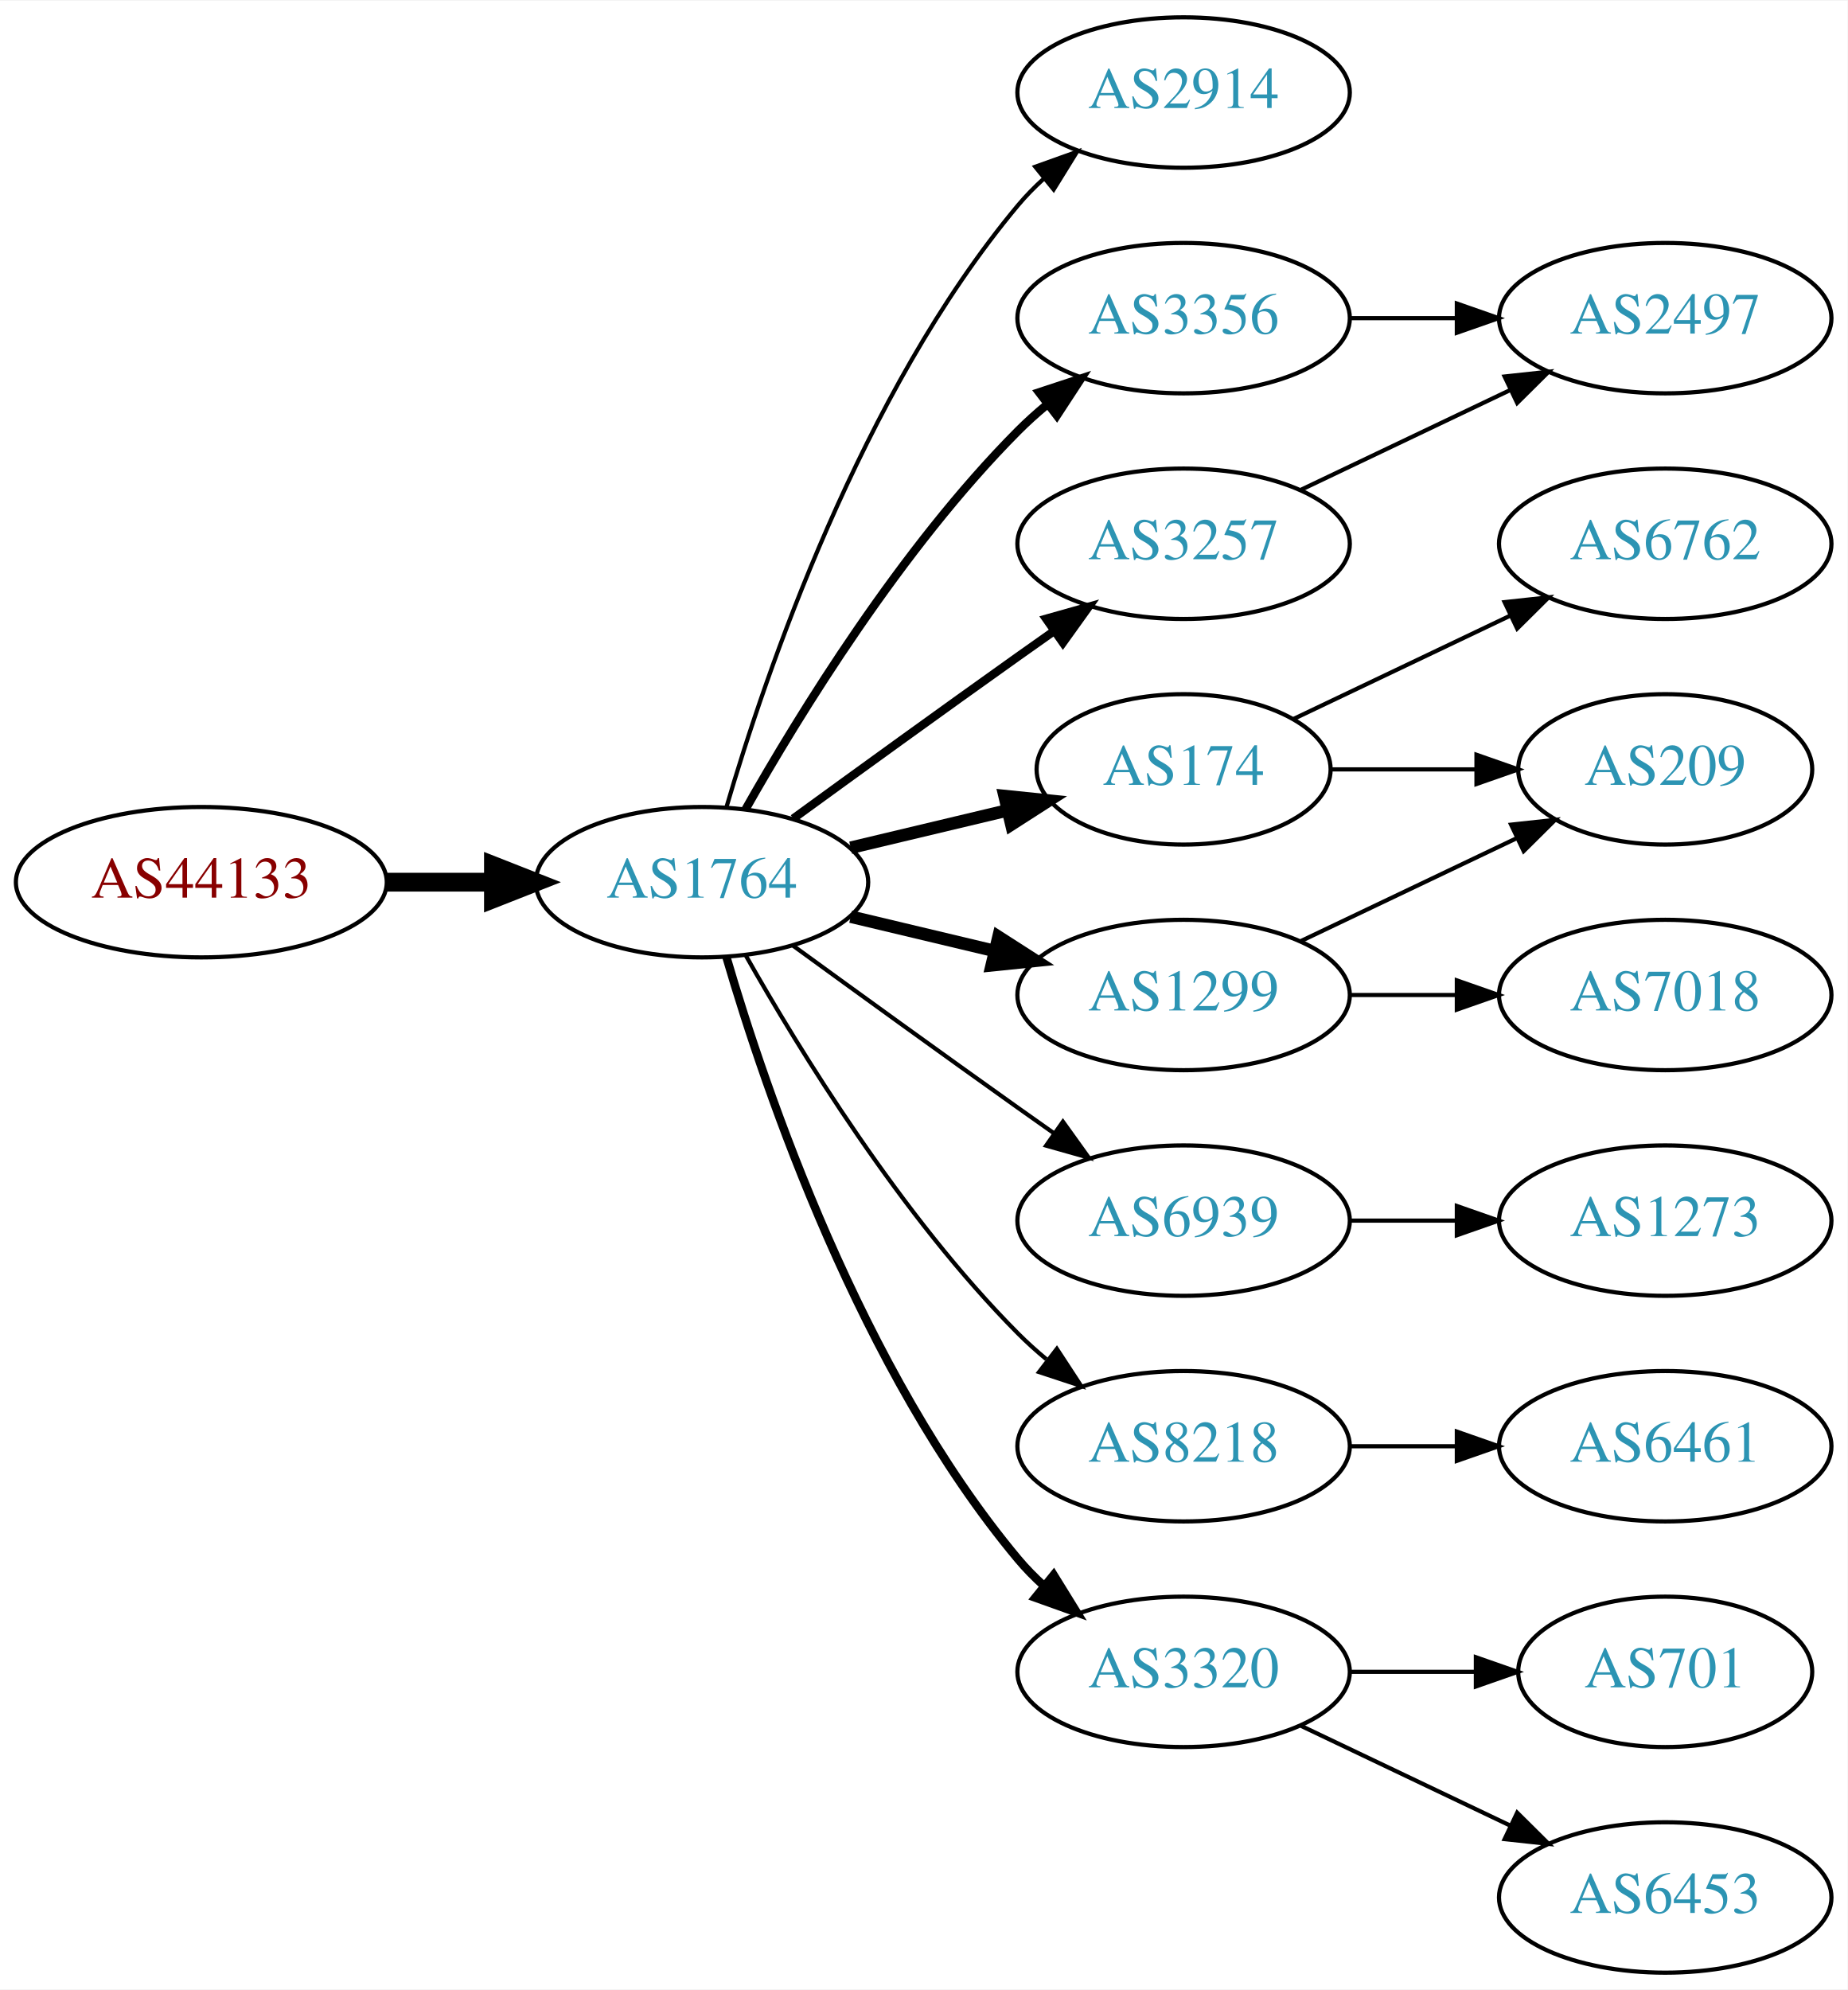
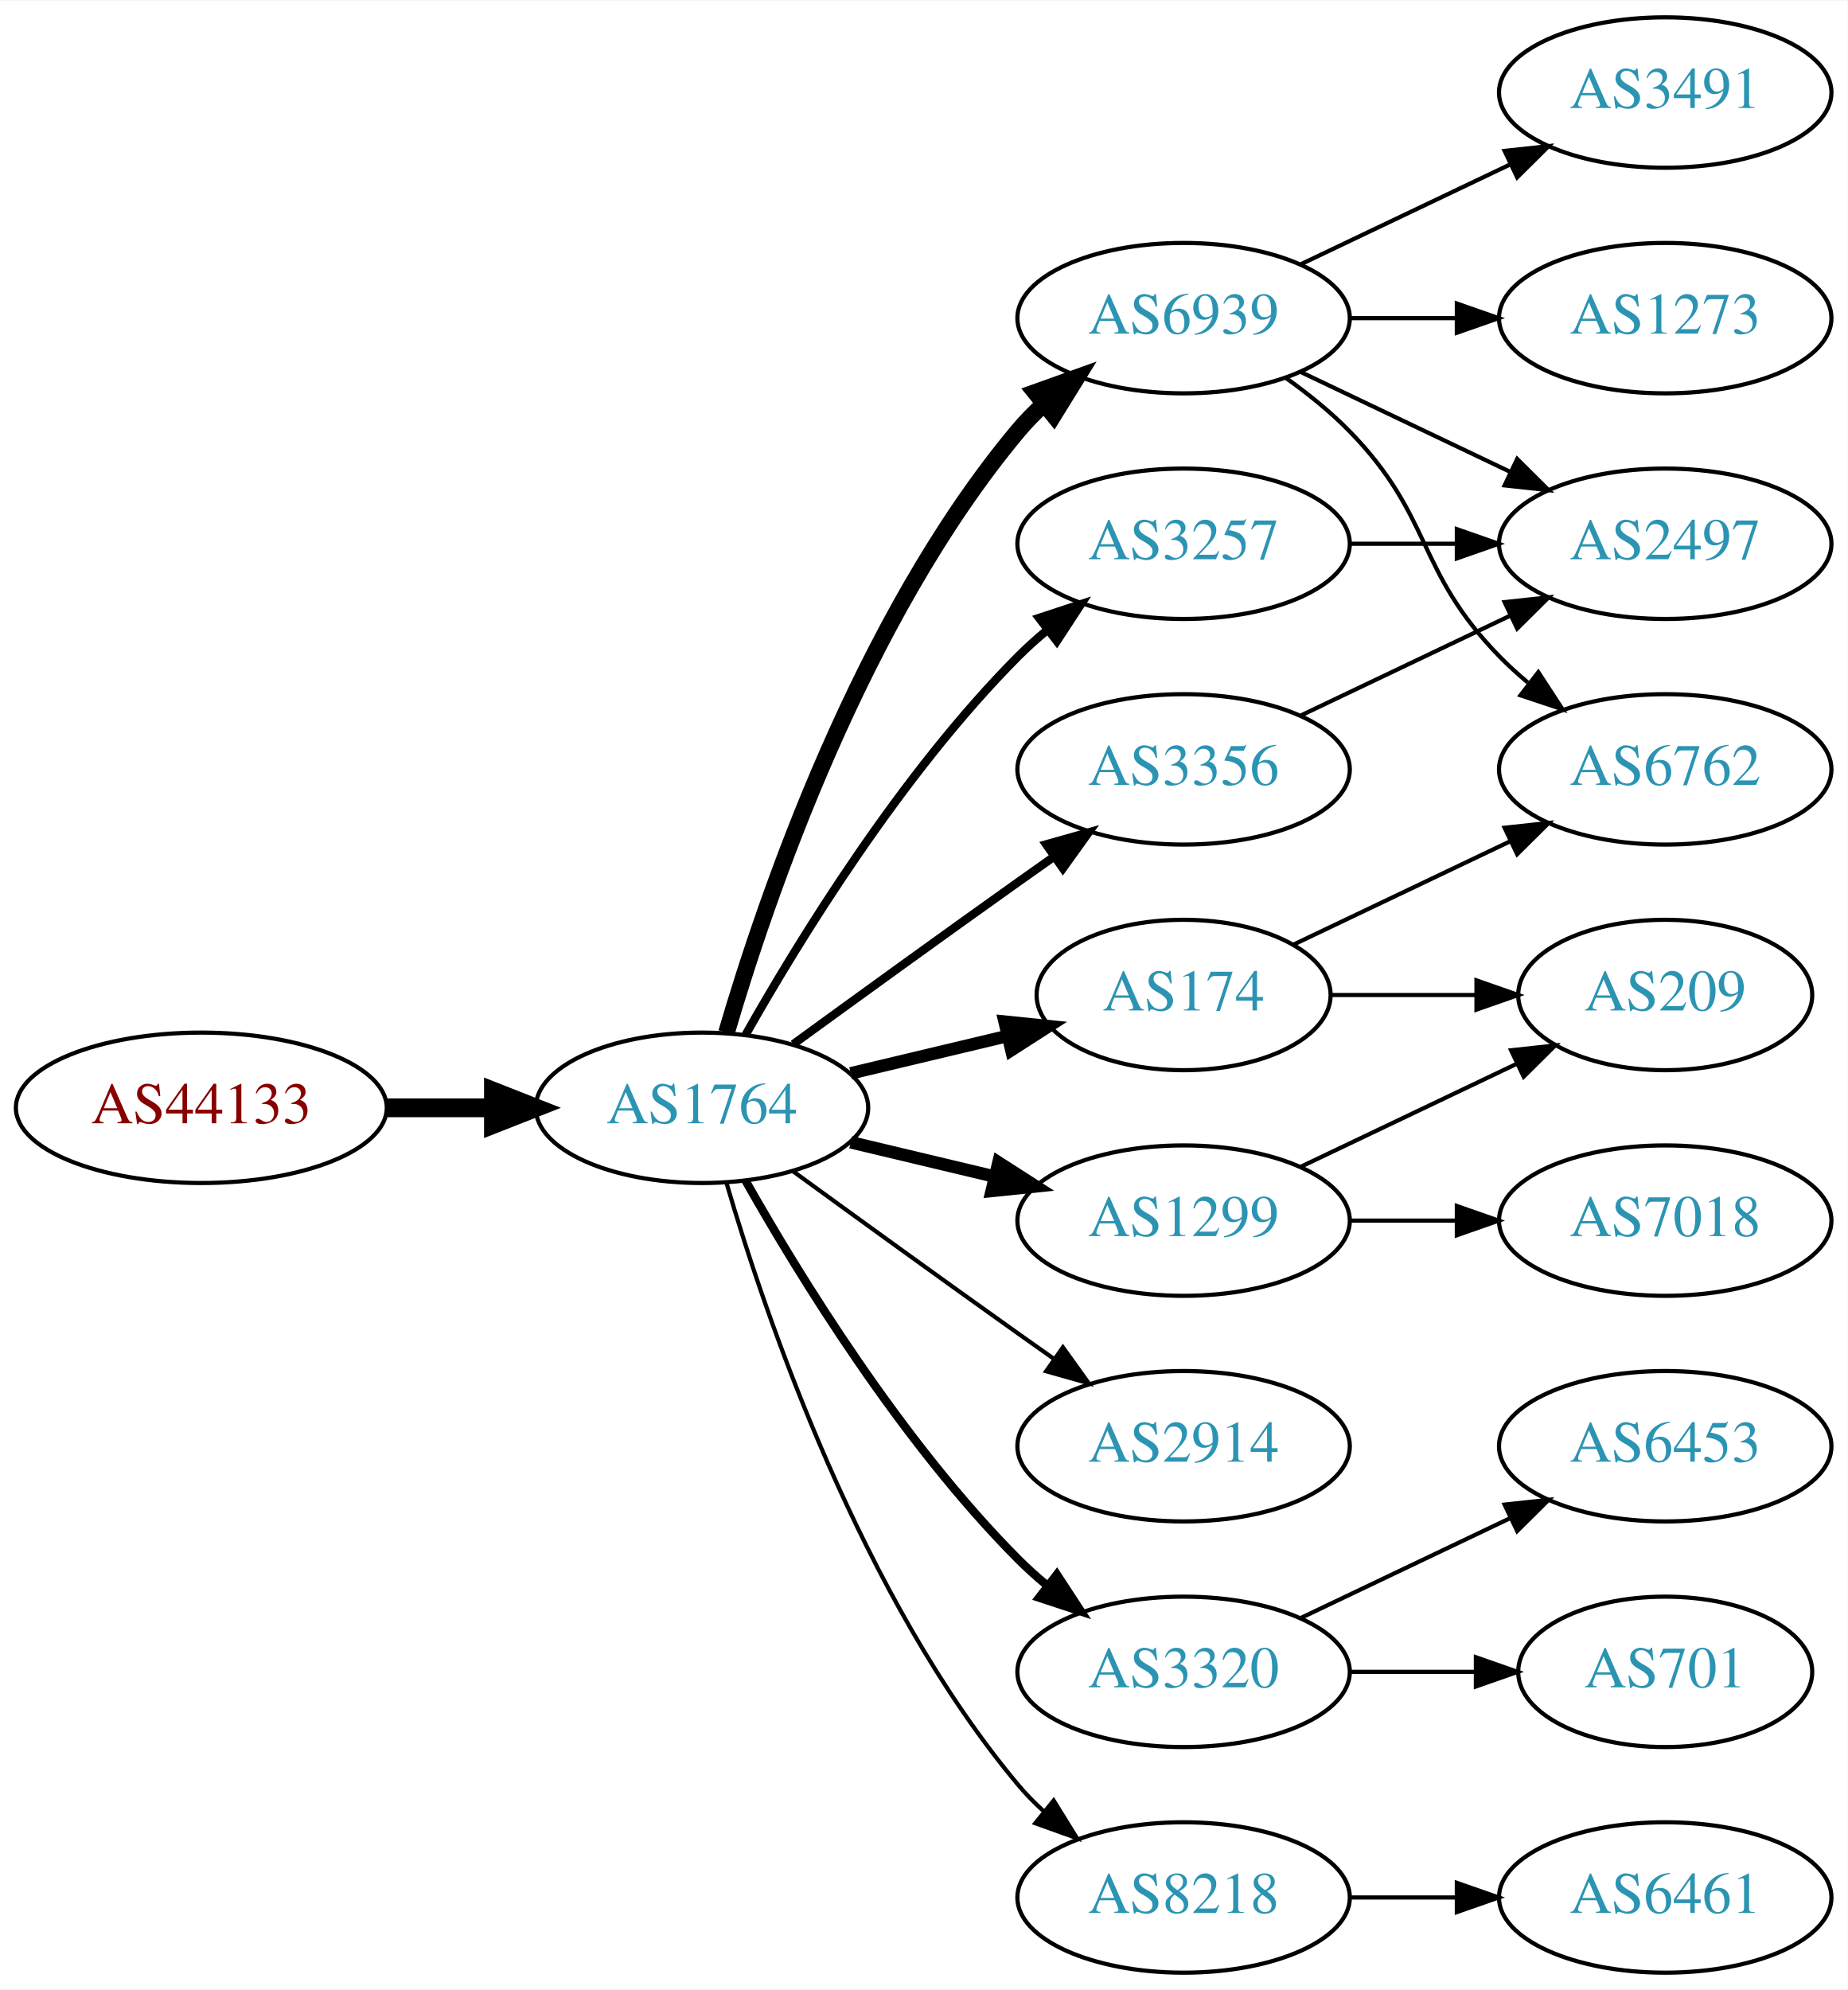
<svg xmlns="http://www.w3.org/2000/svg" xmlns:xlink="http://www.w3.org/1999/xlink" width="442pt" height="476pt" viewBox="0.00 0.00 442.27 476.00">
  <g id="graph0" class="graph" transform="scale(1 1) rotate(0) translate(4 472)">
    <polygon fill="white" stroke="none" points="-4,4 -4,-472 438.271,-472 438.271,4 -4,4" />
    <g id="node1" class="node">
      <g id="a_node1">
        <a xlink:href="/asn/44133" xlink:title="AS44133 ~ IPAX OG [AT]">
-           <ellipse fill="#ffffff" stroke="black" cx="44.196" cy="-261" rx="44.393" ry="18" />
-           <text text-anchor="middle" x="44.196" y="-257.3" font-family="Times,serif" font-size="14.00" fill="#880000">AS44133</text>
+           <ellipse fill="#ffffff" stroke="black" cx="44.196" cy="-207" rx="44.393" ry="18" />
+           <text text-anchor="middle" x="44.196" y="-203.3" font-family="Times,serif" font-size="14.00" fill="#880000">AS44133</text>
        </a>
      </g>
    </g>
    <g id="node2" class="node">
      <g id="a_node2">
        <a xlink:href="/asn/1764" xlink:title="AS1764 ~ NEXTLAYER-AS [AT]">
-           <ellipse fill="#ffffff" stroke="black" cx="164.039" cy="-261" rx="39.794" ry="18" />
-           <text text-anchor="middle" x="164.039" y="-257.3" font-family="Times,serif" font-size="14.00" fill="#2c94b3">AS1764</text>
+           <ellipse fill="#ffffff" stroke="black" cx="164.039" cy="-207" rx="39.794" ry="18" />
+           <text text-anchor="middle" x="164.039" y="-203.3" font-family="Times,serif" font-size="14.00" fill="#2c94b3">AS1764</text>
        </a>
      </g>
    </g>
    <g id="edge1" class="edge">
-       <path fill="none" stroke="black" stroke-width="4.5" d="M88.407,-261C96.72,-261 105.482,-261 113.965,-261" />
-       <polygon fill="black" stroke="black" stroke-width="4.5" points="114.123,-264.938 124.123,-261 114.123,-257.063 114.123,-264.938" />
+       <path fill="none" stroke="black" stroke-width="4.5" d="M88.407,-207C96.72,-207 105.482,-207 113.965,-207" />
+       <polygon fill="black" stroke="black" stroke-width="4.5" points="114.123,-210.938 124.123,-207 114.123,-203.063 114.123,-210.938" />
    </g>
    <g id="node3" class="node">
      <g id="a_node3">
-         <a xlink:href="/asn/2914" xlink:title="AS2914 ~ NTT America, Inc. [US]">
-           <ellipse fill="#ffffff" stroke="black" cx="279.332" cy="-450" rx="39.794" ry="18" />
-           <text text-anchor="middle" x="279.332" y="-446.3" font-family="Times,serif" font-size="14.00" fill="#2c94b3">AS2914</text>
+         <a xlink:href="/asn/6939" xlink:title="AS6939 ~ Hurricane Electric LLC [US]">
+           <ellipse fill="#ffffff" stroke="black" cx="279.332" cy="-396" rx="39.794" ry="18" />
+           <text text-anchor="middle" x="279.332" y="-392.3" font-family="Times,serif" font-size="14.00" fill="#2c94b3">AS6939</text>
        </a>
      </g>
    </g>
    <g id="edge2" class="edge">
-       <path fill="none" stroke="black" d="M169.913,-279.002C179.227,-310.844 202.043,-377.981 239.685,-423 241.555,-425.237 243.654,-427.374 245.88,-429.396" />
-       <polygon fill="black" stroke="black" points="243.823,-432.234 253.799,-435.804 248.227,-426.793 243.823,-432.234" />
+       <path fill="none" stroke="black" stroke-width="4" d="M169.913,-225.002C179.227,-256.844 202.043,-323.981 239.685,-369 241.555,-371.237 243.654,-373.374 245.88,-375.396" />
+       <polygon fill="black" stroke="black" stroke-width="4" points="243.823,-378.234 253.799,-381.804 248.227,-372.793 243.823,-378.234" />
    </g>
    <g id="node4" class="node">
      <g id="a_node4">
-         <a xlink:href="/asn/174" xlink:title="AS174 ~ Cogent Communications [US]">
-           <ellipse fill="#ffffff" stroke="black" cx="279.332" cy="-288" rx="35.194" ry="18" />
-           <text text-anchor="middle" x="279.332" y="-284.3" font-family="Times,serif" font-size="14.00" fill="#2c94b3">AS174</text>
+         <a xlink:href="/asn/2914" xlink:title="AS2914 ~ NTT America, Inc. [US]">
+           <ellipse fill="#ffffff" stroke="black" cx="279.332" cy="-126" rx="39.794" ry="18" />
+           <text text-anchor="middle" x="279.332" y="-122.3" font-family="Times,serif" font-size="14.00" fill="#2c94b3">AS2914</text>
        </a>
      </g>
    </g>
    <g id="edge3" class="edge">
-       <path fill="none" stroke="black" stroke-width="3" d="M199.646,-269.248C211.44,-272.058 224.745,-275.229 237.013,-278.153" />
-       <polygon fill="black" stroke="black" stroke-width="3" points="236.479,-281.624 247.018,-280.537 238.101,-274.814 236.479,-281.624" />
+       <path fill="none" stroke="black" d="M185.887,-191.778C200.821,-180.909 221.435,-165.975 239.685,-153 242.506,-150.995 245.449,-148.915 248.397,-146.841" />
+       <polygon fill="black" stroke="black" points="250.443,-149.681 256.621,-141.074 246.424,-143.95 250.443,-149.681" />
    </g>
    <g id="node5" class="node">
      <g id="a_node5">
-         <a xlink:href="/asn/3356" xlink:title="AS3356 ~ Level 3 Parent, LLC [US]">
-           <ellipse fill="#ffffff" stroke="black" cx="279.332" cy="-396" rx="39.794" ry="18" />
-           <text text-anchor="middle" x="279.332" y="-392.3" font-family="Times,serif" font-size="14.00" fill="#2c94b3">AS3356</text>
+         <a xlink:href="/asn/1299" xlink:title="AS1299 ~ Telia Carrier [EU]">
+           <ellipse fill="#ffffff" stroke="black" cx="279.332" cy="-180" rx="39.794" ry="18" />
+           <text text-anchor="middle" x="279.332" y="-176.3" font-family="Times,serif" font-size="14.00" fill="#2c94b3">AS1299</text>
        </a>
      </g>
    </g>
    <g id="edge4" class="edge">
-       <path fill="none" stroke="black" stroke-width="2" d="M174.498,-278.49C187.28,-301.096 211.712,-340.886 239.685,-369 241.796,-371.121 244.092,-373.188 246.477,-375.171" />
-       <polygon fill="black" stroke="black" stroke-width="2" points="244.73,-378.242 254.793,-381.556 248.993,-372.69 244.73,-378.242" />
+       <path fill="none" stroke="black" stroke-width="3" d="M199.646,-198.752C210.517,-196.162 222.671,-193.265 234.114,-190.538" />
+       <polygon fill="black" stroke="black" stroke-width="3" points="235.02,-193.92 243.936,-188.197 233.397,-187.111 235.02,-193.92" />
    </g>
    <g id="node6" class="node">
      <g id="a_node6">
-         <a xlink:href="/asn/6939" xlink:title="AS6939 ~ Hurricane Electric LLC [US]">
-           <ellipse fill="#ffffff" stroke="black" cx="279.332" cy="-180" rx="39.794" ry="18" />
-           <text text-anchor="middle" x="279.332" y="-176.3" font-family="Times,serif" font-size="14.00" fill="#2c94b3">AS6939</text>
+         <a xlink:href="/asn/3320" xlink:title="AS3320 ~ DTAG [DE]">
+           <ellipse fill="#ffffff" stroke="black" cx="279.332" cy="-72" rx="39.794" ry="18" />
+           <text text-anchor="middle" x="279.332" y="-68.3" font-family="Times,serif" font-size="14.00" fill="#2c94b3">AS3320</text>
        </a>
      </g>
    </g>
    <g id="edge5" class="edge">
-       <path fill="none" stroke="black" d="M185.887,-245.778C200.821,-234.909 221.435,-219.975 239.685,-207 242.506,-204.995 245.449,-202.915 248.397,-200.841" />
-       <polygon fill="black" stroke="black" points="250.443,-203.681 256.621,-195.074 246.424,-197.95 250.443,-203.681" />
+       <path fill="none" stroke="black" stroke-width="2" d="M174.498,-189.51C187.28,-166.904 211.712,-127.114 239.685,-99 241.796,-96.879 244.092,-94.812 246.477,-92.829" />
+       <polygon fill="black" stroke="black" stroke-width="2" points="248.993,-95.31 254.793,-86.444 244.73,-89.758 248.993,-95.31" />
    </g>
    <g id="node7" class="node">
      <g id="a_node7">
        <a xlink:href="/asn/3257" xlink:title="AS3257 ~ GTT [DE]">
          <ellipse fill="#ffffff" stroke="black" cx="279.332" cy="-342" rx="39.794" ry="18" />
          <text text-anchor="middle" x="279.332" y="-338.3" font-family="Times,serif" font-size="14.00" fill="#2c94b3">AS3257</text>
        </a>
      </g>
    </g>
    <g id="edge6" class="edge">
-       <path fill="none" stroke="black" stroke-width="2" d="M185.887,-276.222C200.821,-287.091 221.435,-302.025 239.685,-315 242.506,-317.005 245.449,-319.085 248.397,-321.159" />
-       <polygon fill="black" stroke="black" stroke-width="2" points="246.424,-324.05 256.621,-326.926 250.443,-318.319 246.424,-324.05" />
+       <path fill="none" stroke="black" stroke-width="2" d="M174.498,-224.49C187.28,-247.096 211.712,-286.886 239.685,-315 241.796,-317.121 244.092,-319.188 246.477,-321.171" />
+       <polygon fill="black" stroke="black" stroke-width="2" points="244.73,-324.242 254.793,-327.556 248.993,-318.69 244.73,-324.242" />
    </g>
    <g id="node8" class="node">
      <g id="a_node8">
-         <a xlink:href="/asn/1299" xlink:title="AS1299 ~ Telia Carrier [EU]">
-           <ellipse fill="#ffffff" stroke="black" cx="279.332" cy="-234" rx="39.794" ry="18" />
-           <text text-anchor="middle" x="279.332" y="-230.3" font-family="Times,serif" font-size="14.00" fill="#2c94b3">AS1299</text>
+         <a xlink:href="/asn/3356" xlink:title="AS3356 ~ Level 3 Parent, LLC [US]">
+           <ellipse fill="#ffffff" stroke="black" cx="279.332" cy="-288" rx="39.794" ry="18" />
+           <text text-anchor="middle" x="279.332" y="-284.3" font-family="Times,serif" font-size="14.00" fill="#2c94b3">AS3356</text>
        </a>
      </g>
    </g>
    <g id="edge7" class="edge">
-       <path fill="none" stroke="black" stroke-width="3" d="M199.646,-252.752C210.517,-250.162 222.671,-247.265 234.114,-244.538" />
-       <polygon fill="black" stroke="black" stroke-width="3" points="235.02,-247.92 243.936,-242.197 233.397,-241.111 235.02,-247.92" />
+       <path fill="none" stroke="black" stroke-width="2" d="M185.887,-222.222C200.821,-233.091 221.435,-248.025 239.685,-261 242.506,-263.005 245.449,-265.085 248.397,-267.159" />
+       <polygon fill="black" stroke="black" stroke-width="2" points="246.424,-270.05 256.621,-272.926 250.443,-264.319 246.424,-270.05" />
    </g>
    <g id="node9" class="node">
      <g id="a_node9">
-         <a xlink:href="/asn/8218" xlink:title="AS8218 ~ legacy Neotelecoms [FR]">
-           <ellipse fill="#ffffff" stroke="black" cx="279.332" cy="-126" rx="39.794" ry="18" />
-           <text text-anchor="middle" x="279.332" y="-122.3" font-family="Times,serif" font-size="14.00" fill="#2c94b3">AS8218</text>
+         <a xlink:href="/asn/174" xlink:title="AS174 ~ Cogent Communications [US]">
+           <ellipse fill="#ffffff" stroke="black" cx="279.332" cy="-234" rx="35.194" ry="18" />
+           <text text-anchor="middle" x="279.332" y="-230.3" font-family="Times,serif" font-size="14.00" fill="#2c94b3">AS174</text>
        </a>
      </g>
    </g>
    <g id="edge8" class="edge">
-       <path fill="none" stroke="black" d="M174.498,-243.51C187.28,-220.904 211.712,-181.114 239.685,-153 241.796,-150.879 244.092,-148.812 246.477,-146.829" />
-       <polygon fill="black" stroke="black" points="248.993,-149.31 254.793,-140.444 244.73,-143.758 248.993,-149.31" />
+       <path fill="none" stroke="black" stroke-width="3" d="M199.646,-215.248C211.44,-218.058 224.745,-221.229 237.013,-224.153" />
+       <polygon fill="black" stroke="black" stroke-width="3" points="236.479,-227.624 247.018,-226.537 238.101,-220.814 236.479,-227.624" />
    </g>
    <g id="node10" class="node">
      <g id="a_node10">
-         <a xlink:href="/asn/3320" xlink:title="AS3320 ~ DTAG [DE]">
-           <ellipse fill="#ffffff" stroke="black" cx="279.332" cy="-72" rx="39.794" ry="18" />
-           <text text-anchor="middle" x="279.332" y="-68.3" font-family="Times,serif" font-size="14.00" fill="#2c94b3">AS3320</text>
+         <a xlink:href="/asn/8218" xlink:title="AS8218 ~ legacy Neotelecoms [FR]">
+           <ellipse fill="#ffffff" stroke="black" cx="279.332" cy="-18" rx="39.794" ry="18" />
+           <text text-anchor="middle" x="279.332" y="-14.3" font-family="Times,serif" font-size="14.00" fill="#2c94b3">AS8218</text>
        </a>
      </g>
    </g>
    <g id="edge9" class="edge">
-       <path fill="none" stroke="black" stroke-width="2" d="M169.913,-242.998C179.227,-211.156 202.043,-144.019 239.685,-99 241.555,-96.763 243.654,-94.626 245.88,-92.604" />
-       <polygon fill="black" stroke="black" stroke-width="2" points="248.227,-95.207 253.799,-86.196 243.823,-89.766 248.227,-95.207" />
+       <path fill="none" stroke="black" d="M169.913,-188.998C179.227,-157.156 202.043,-90.019 239.685,-45 241.555,-42.763 243.654,-40.626 245.88,-38.604" />
+       <polygon fill="black" stroke="black" points="248.227,-41.208 253.799,-32.196 243.823,-35.766 248.227,-41.208" />
    </g>
    <g id="node11" class="node">
      <g id="a_node11">
-         <a xlink:href="/asn/209" xlink:title="AS209 ~ CenturyLink Communications, LLC [US]">
-           <ellipse fill="#ffffff" stroke="black" cx="394.625" cy="-288" rx="35.194" ry="18" />
-           <text text-anchor="middle" x="394.625" y="-284.3" font-family="Times,serif" font-size="14.00" fill="#2c94b3">AS209</text>
+         <a xlink:href="/asn/1273" xlink:title="AS1273 ~ Vodafone Group PLC [EU]">
+           <ellipse fill="#ffffff" stroke="black" cx="394.625" cy="-396" rx="39.794" ry="18" />
+           <text text-anchor="middle" x="394.625" y="-392.3" font-family="Times,serif" font-size="14.00" fill="#2c94b3">AS1273</text>
        </a>
      </g>
    </g>
    <g id="edge10" class="edge">
-       <path fill="none" stroke="black" d="M314.631,-288C325.501,-288 337.678,-288 349.156,-288" />
-       <polygon fill="black" stroke="black" points="349.442,-291.5 359.442,-288 349.442,-284.5 349.442,-291.5" />
+       <path fill="none" stroke="black" d="M319.004,-396C327.207,-396 335.971,-396 344.503,-396" />
+       <polygon fill="black" stroke="black" points="344.742,-399.5 354.742,-396 344.742,-392.5 344.742,-399.5" />
    </g>
    <g id="node12" class="node">
      <g id="a_node12">
+         <a xlink:href="/asn/3491" xlink:title="AS3491 ~ PCCW Global, Inc. [US]">
+           <ellipse fill="#ffffff" stroke="black" cx="394.625" cy="-450" rx="39.794" ry="18" />
+           <text text-anchor="middle" x="394.625" y="-446.3" font-family="Times,serif" font-size="14.00" fill="#2c94b3">AS3491</text>
+         </a>
+       </g>
+     </g>
+     <g id="edge11" class="edge">
+       <path fill="none" stroke="black" d="M307.468,-408.934C322.462,-416.081 341.283,-425.052 357.506,-432.785" />
+       <polygon fill="black" stroke="black" points="356.177,-436.028 366.71,-437.171 359.188,-429.709 356.177,-436.028" />
+     </g>
+     <g id="node13" class="node">
+       <g id="a_node13">
+         <a xlink:href="/asn/2497" xlink:title="AS2497 ~ Internet Initiative Japan Inc. [JP]">
+           <ellipse fill="#ffffff" stroke="black" cx="394.625" cy="-342" rx="39.794" ry="18" />
+           <text text-anchor="middle" x="394.625" y="-338.3" font-family="Times,serif" font-size="14.00" fill="#2c94b3">AS2497</text>
+         </a>
+       </g>
+     </g>
+     <g id="edge12" class="edge">
+       <path fill="none" stroke="black" d="M307.468,-383.066C322.462,-375.919 341.283,-366.948 357.506,-359.215" />
+       <polygon fill="black" stroke="black" points="359.188,-362.291 366.71,-354.829 356.177,-355.972 359.188,-362.291" />
+     </g>
+     <g id="node14" class="node">
+       <g id="a_node14">
        <a xlink:href="/asn/6762" xlink:title="AS6762 ~ TELECOM ITALIA SPARKLE S.p.A. [IT]">
-           <ellipse fill="#ffffff" stroke="black" cx="394.625" cy="-342" rx="39.794" ry="18" />
-           <text text-anchor="middle" x="394.625" y="-338.3" font-family="Times,serif" font-size="14.00" fill="#2c94b3">AS6762</text>
-         </a>
-       </g>
-     </g>
-     <g id="edge11" class="edge">
-       <path fill="none" stroke="black" d="M305.757,-300.119C321.059,-307.413 340.783,-316.814 357.665,-324.86" />
-       <polygon fill="black" stroke="black" points="356.172,-328.026 366.705,-329.169 359.184,-321.707 356.172,-328.026" />
+           <ellipse fill="#ffffff" stroke="black" cx="394.625" cy="-288" rx="39.794" ry="18" />
+           <text text-anchor="middle" x="394.625" y="-284.3" font-family="Times,serif" font-size="14.00" fill="#2c94b3">AS6762</text>
+         </a>
+       </g>
+     </g>
+     <g id="edge13" class="edge">
+       <path fill="none" stroke="black" d="M303.926,-381.611C309.182,-377.852 314.513,-373.563 318.978,-369 339.151,-348.383 334.806,-335.617 354.978,-315 357.071,-312.861 359.354,-310.782 361.731,-308.79" />
+       <polygon fill="black" stroke="black" points="364.249,-311.268 370.031,-302.389 359.974,-305.725 364.249,-311.268" />
    </g>
    <g id="node15" class="node">
      <g id="a_node15">
-         <a xlink:href="/asn/2497" xlink:title="AS2497 ~ Internet Initiative Japan Inc. [JP]">
-           <ellipse fill="#ffffff" stroke="black" cx="394.625" cy="-396" rx="39.794" ry="18" />
-           <text text-anchor="middle" x="394.625" y="-392.3" font-family="Times,serif" font-size="14.00" fill="#2c94b3">AS2497</text>
-         </a>
-       </g>
-     </g>
-     <g id="edge19" class="edge">
-       <path fill="none" stroke="black" d="M319.004,-396C327.207,-396 335.971,-396 344.503,-396" />
-       <polygon fill="black" stroke="black" points="344.742,-399.5 354.742,-396 344.742,-392.5 344.742,-399.5" />
-     </g>
-     <g id="node13" class="node">
-       <g id="a_node13">
-         <a xlink:href="/asn/1273" xlink:title="AS1273 ~ Vodafone Group PLC [EU]">
+         <a xlink:href="/asn/209" xlink:title="AS209 ~ CenturyLink Communications, LLC [US]">
+           <ellipse fill="#ffffff" stroke="black" cx="394.625" cy="-234" rx="35.194" ry="18" />
+           <text text-anchor="middle" x="394.625" y="-230.3" font-family="Times,serif" font-size="14.00" fill="#2c94b3">AS209</text>
+         </a>
+       </g>
+     </g>
+     <g id="edge14" class="edge">
+       <path fill="none" stroke="black" d="M307.468,-192.934C322.9,-200.29 342.385,-209.577 358.92,-217.459" />
+       <polygon fill="black" stroke="black" points="357.729,-220.768 368.262,-221.911 360.741,-214.449 357.729,-220.768" />
+     </g>
+     <g id="node16" class="node">
+       <g id="a_node16">
+         <a xlink:href="/asn/7018" xlink:title="AS7018 ~ AT&amp;T Services, Inc. [US]">
          <ellipse fill="#ffffff" stroke="black" cx="394.625" cy="-180" rx="39.794" ry="18" />
-           <text text-anchor="middle" x="394.625" y="-176.3" font-family="Times,serif" font-size="14.00" fill="#2c94b3">AS1273</text>
-         </a>
-       </g>
-     </g>
-     <g id="edge12" class="edge">
+           <text text-anchor="middle" x="394.625" y="-176.3" font-family="Times,serif" font-size="14.00" fill="#2c94b3">AS7018</text>
+         </a>
+       </g>
+     </g>
+     <g id="edge15" class="edge">
      <path fill="none" stroke="black" d="M319.004,-180C327.207,-180 335.971,-180 344.503,-180" />
      <polygon fill="black" stroke="black" points="344.742,-183.5 354.742,-180 344.742,-176.5 344.742,-183.5" />
-     </g>
-     <g id="edge15" class="edge">
-       <path fill="none" stroke="black" d="M307.468,-354.934C322.462,-362.081 341.283,-371.052 357.506,-378.785" />
-       <polygon fill="black" stroke="black" points="356.177,-382.028 366.71,-383.171 359.188,-375.709 356.177,-382.028" />
-     </g>
-     <g id="edge13" class="edge">
-       <path fill="none" stroke="black" d="M307.468,-246.934C322.9,-254.29 342.385,-263.577 358.92,-271.459" />
-       <polygon fill="black" stroke="black" points="357.729,-274.768 368.262,-275.911 360.741,-268.449 357.729,-274.768" />
-     </g>
-     <g id="node14" class="node">
-       <g id="a_node14">
-         <a xlink:href="/asn/7018" xlink:title="AS7018 ~ AT&amp;T Services, Inc. [US]">
-           <ellipse fill="#ffffff" stroke="black" cx="394.625" cy="-234" rx="39.794" ry="18" />
-           <text text-anchor="middle" x="394.625" y="-230.3" font-family="Times,serif" font-size="14.00" fill="#2c94b3">AS7018</text>
-         </a>
-       </g>
-     </g>
-     <g id="edge14" class="edge">
-       <path fill="none" stroke="black" d="M319.004,-234C327.207,-234 335.971,-234 344.503,-234" />
-       <polygon fill="black" stroke="black" points="344.742,-237.5 354.742,-234 344.742,-230.5 344.742,-237.5" />
-     </g>
-     <g id="node16" class="node">
-       <g id="a_node16">
-         <a xlink:href="/asn/6461" xlink:title="AS6461 ~ Zayo Bandwidth [US]">
-           <ellipse fill="#ffffff" stroke="black" cx="394.625" cy="-126" rx="39.794" ry="18" />
-           <text text-anchor="middle" x="394.625" y="-122.3" font-family="Times,serif" font-size="14.00" fill="#2c94b3">AS6461</text>
-         </a>
-       </g>
-     </g>
-     <g id="edge16" class="edge">
-       <path fill="none" stroke="black" d="M319.004,-126C327.207,-126 335.971,-126 344.503,-126" />
-       <polygon fill="black" stroke="black" points="344.742,-129.5 354.742,-126 344.742,-122.5 344.742,-129.5" />
    </g>
    <g id="node17" class="node">
      <g id="a_node17">
        <a xlink:href="/asn/701" xlink:title="AS701 ~ UUNET [US]">
          <ellipse fill="#ffffff" stroke="black" cx="394.625" cy="-72" rx="35.194" ry="18" />
          <text text-anchor="middle" x="394.625" y="-68.3" font-family="Times,serif" font-size="14.00" fill="#2c94b3">AS701</text>
        </a>
      </g>
    </g>
-     <g id="edge17" class="edge">
+     <g id="edge16" class="edge">
      <path fill="none" stroke="black" d="M319.004,-72C328.709,-72 339.2,-72 349.163,-72" />
      <polygon fill="black" stroke="black" points="349.299,-75.5 359.299,-72 349.299,-68.5 349.299,-75.5" />
    </g>
    <g id="node18" class="node">
      <g id="a_node18">
        <a xlink:href="/asn/6453" xlink:title="AS6453 ~ TATA COMMUNICATIONS (AMERICA) INC [US]">
+           <ellipse fill="#ffffff" stroke="black" cx="394.625" cy="-126" rx="39.794" ry="18" />
+           <text text-anchor="middle" x="394.625" y="-122.3" font-family="Times,serif" font-size="14.00" fill="#2c94b3">AS6453</text>
+         </a>
+       </g>
+     </g>
+     <g id="edge17" class="edge">
+       <path fill="none" stroke="black" d="M307.468,-84.934C322.462,-92.081 341.283,-101.052 357.506,-108.785" />
+       <polygon fill="black" stroke="black" points="356.177,-112.028 366.71,-113.171 359.188,-105.709 356.177,-112.028" />
+     </g>
+     <g id="edge18" class="edge">
+       <path fill="none" stroke="black" d="M319.004,-342C327.207,-342 335.971,-342 344.503,-342" />
+       <polygon fill="black" stroke="black" points="344.742,-345.5 354.742,-342 344.742,-338.5 344.742,-345.5" />
+     </g>
+     <g id="edge19" class="edge">
+       <path fill="none" stroke="black" d="M307.468,-300.934C322.462,-308.081 341.283,-317.052 357.506,-324.785" />
+       <polygon fill="black" stroke="black" points="356.177,-328.028 366.71,-329.171 359.188,-321.709 356.177,-328.028" />
+     </g>
+     <g id="edge20" class="edge">
+       <path fill="none" stroke="black" d="M305.757,-246.119C321.059,-253.413 340.783,-262.814 357.665,-270.86" />
+       <polygon fill="black" stroke="black" points="356.172,-274.026 366.705,-275.169 359.184,-267.707 356.172,-274.026" />
+     </g>
+     <g id="edge21" class="edge">
+       <path fill="none" stroke="black" d="M314.631,-234C325.501,-234 337.678,-234 349.156,-234" />
+       <polygon fill="black" stroke="black" points="349.442,-237.5 359.442,-234 349.442,-230.5 349.442,-237.5" />
+     </g>
+     <g id="node19" class="node">
+       <g id="a_node19">
+         <a xlink:href="/asn/6461" xlink:title="AS6461 ~ Zayo Bandwidth [US]">
          <ellipse fill="#ffffff" stroke="black" cx="394.625" cy="-18" rx="39.794" ry="18" />
-           <text text-anchor="middle" x="394.625" y="-14.3" font-family="Times,serif" font-size="14.00" fill="#2c94b3">AS6453</text>
-         </a>
-       </g>
-     </g>
-     <g id="edge18" class="edge">
-       <path fill="none" stroke="black" d="M307.468,-59.066C322.462,-51.919 341.283,-42.948 357.506,-35.215" />
-       <polygon fill="black" stroke="black" points="359.188,-38.291 366.71,-30.829 356.177,-31.972 359.188,-38.291" />
+           <text text-anchor="middle" x="394.625" y="-14.3" font-family="Times,serif" font-size="14.00" fill="#2c94b3">AS6461</text>
+         </a>
+       </g>
+     </g>
+     <g id="edge22" class="edge">
+       <path fill="none" stroke="black" d="M319.004,-18C327.207,-18 335.971,-18 344.503,-18" />
+       <polygon fill="black" stroke="black" points="344.742,-21.5 354.742,-18 344.742,-14.5 344.742,-21.5" />
    </g>
  </g>
</svg>
